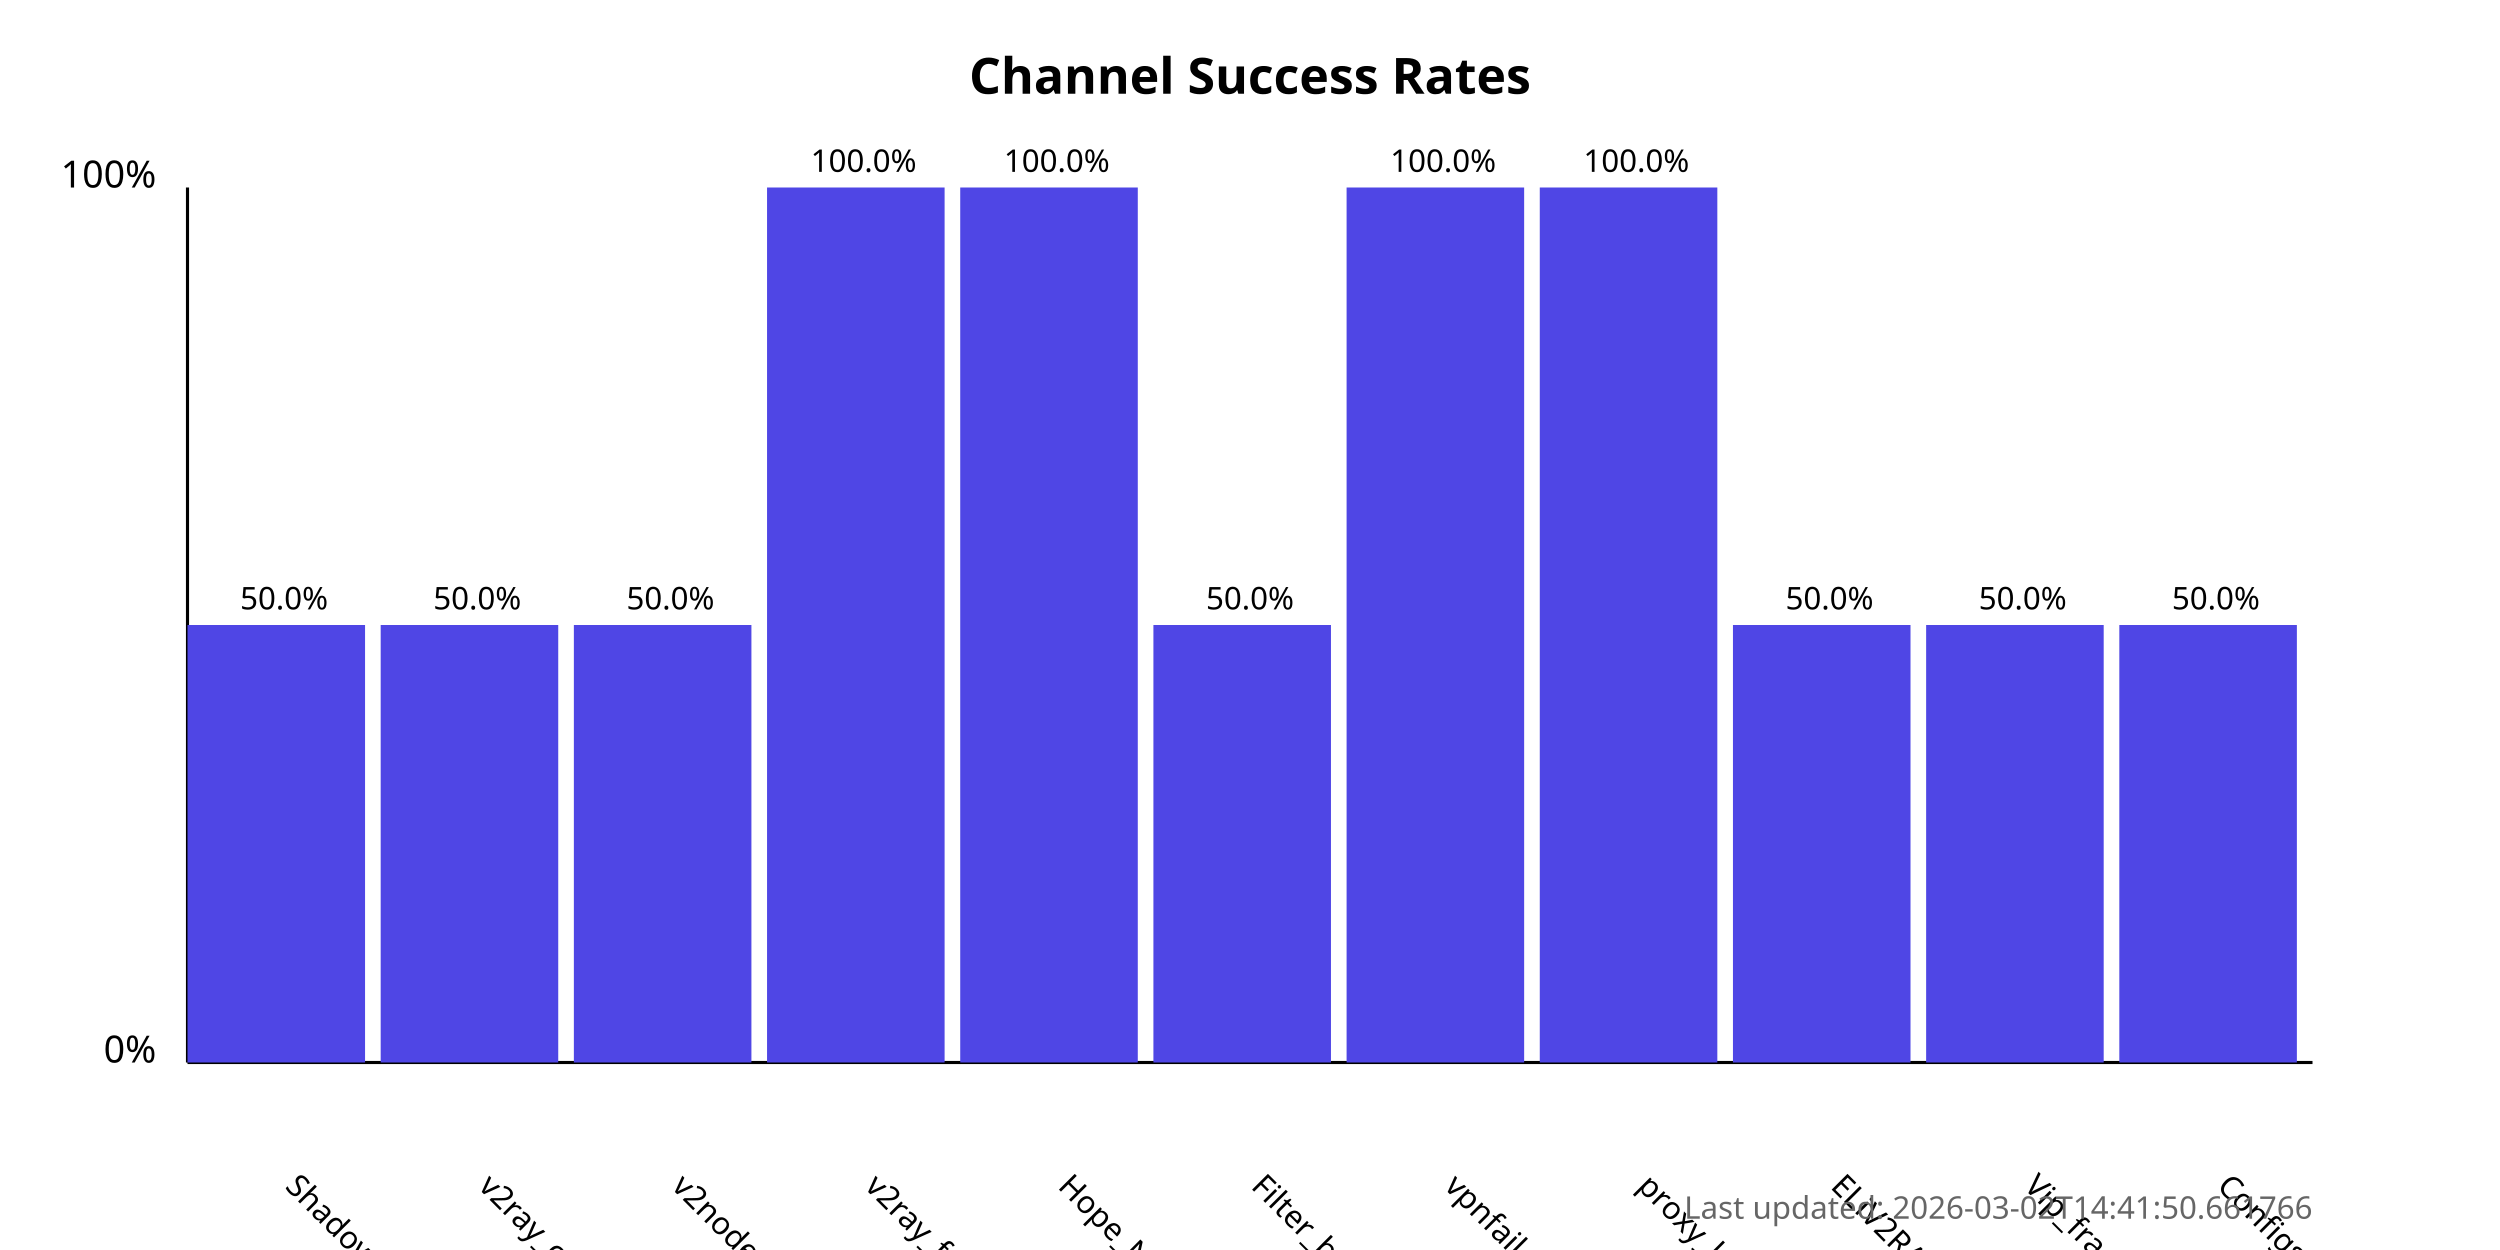
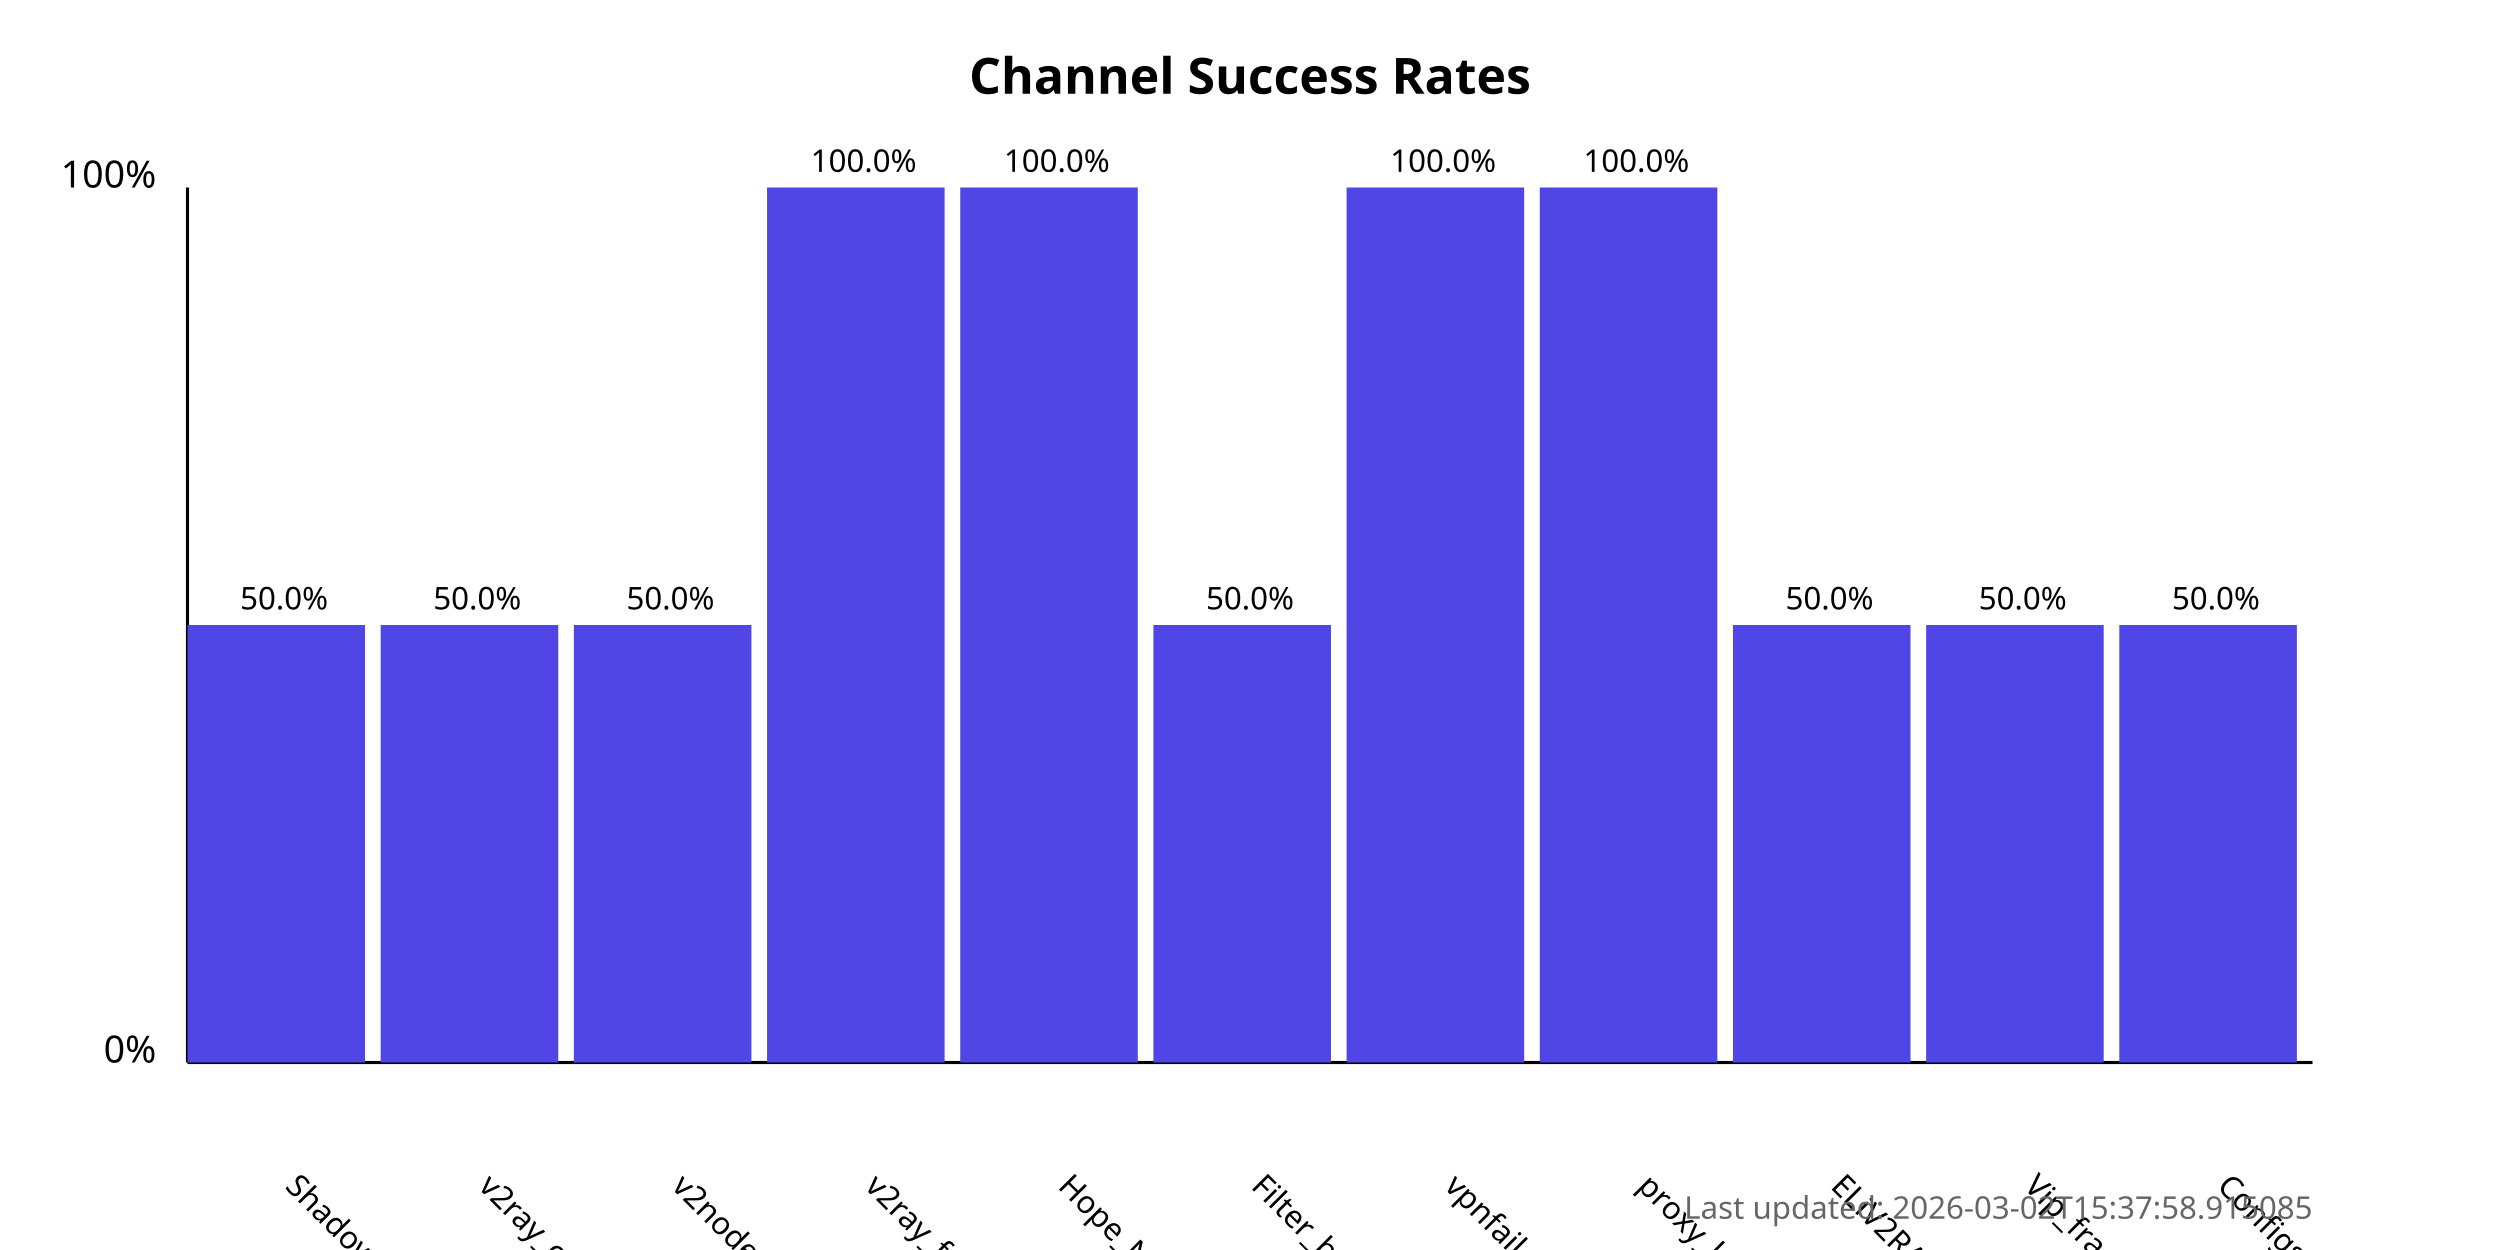
<svg xmlns="http://www.w3.org/2000/svg" width="800" height="400">
  <style>
            .chart-title { font: bold 16px sans-serif; }
            .axis-label { font: 12px sans-serif; }
            .tick-label { font: 10px sans-serif; }
            .bar { fill: #4f46e5; }
            .bar:hover { fill: #6366f1; }
            .timestamp { font: 10px sans-serif; fill: #666; }
        </style>
  <text x="400.0" y="30" text-anchor="middle" class="chart-title">
            Channel Success Rates
        </text>
  <line x1="60" y1="340" x2="60" y2="60" stroke="black" stroke-width="1" />
  <line x1="60" y1="340" x2="740" y2="340" stroke="black" stroke-width="1" />
  <text x="50" y="340" text-anchor="end" class="axis-label">0%</text>
  <text x="50" y="60" text-anchor="end" class="axis-label">100%</text>
  <g>
    <rect x="60" y="200.0" width="56.818" height="140.0" class="bar" />
    <text x="90.909" y="380" transform="rotate(45, 90.90909, 380)" text-anchor="start" class="tick-label">
                ShadowProxy66
            </text>
    <text x="90.909" y="195.0" text-anchor="middle" class="tick-label">
                50.0%
            </text>
  </g>
  <g>
    <rect x="121.818" y="200.0" width="56.818" height="140.0" class="bar" />
    <text x="152.727" y="380" transform="rotate(45, 152.7273, 380)" text-anchor="start" class="tick-label">
                v2ray_configs_pool
            </text>
    <text x="152.727" y="195.0" text-anchor="middle" class="tick-label">
                50.0%
            </text>
  </g>
  <g>
    <rect x="183.636" y="200.0" width="56.818" height="140.0" class="bar" />
    <text x="214.545" y="380" transform="rotate(45, 214.5455, 380)" text-anchor="start" class="tick-label">
                v2nodes
            </text>
    <text x="214.545" y="195.0" text-anchor="middle" class="tick-label">
                50.0%
            </text>
  </g>
  <g>
    <rect x="245.455" y="60.0" width="56.818" height="280.0" class="bar" />
    <text x="276.364" y="380" transform="rotate(45, 276.3636, 380)" text-anchor="start" class="tick-label">
                v2ray_free_conf
            </text>
    <text x="276.364" y="55.0" text-anchor="middle" class="tick-label">
                100.0%
            </text>
  </g>
  <g>
    <rect x="307.273" y="60.0" width="56.818" height="280.0" class="bar" />
    <text x="338.182" y="380" transform="rotate(45, 338.1818, 380)" text-anchor="start" class="tick-label">
                Hope_Net
            </text>
    <text x="338.182" y="55.0" text-anchor="middle" class="tick-label">
                100.0%
            </text>
  </g>
  <g>
    <rect x="369.091" y="200.0" width="56.818" height="140.0" class="bar" />
    <text x="400.0" y="380" transform="rotate(45, 400.0, 380)" text-anchor="start" class="tick-label">
                Filter_breaker
            </text>
    <text x="400.0" y="195.0" text-anchor="middle" class="tick-label">
                50.0%
            </text>
  </g>
  <g>
    <rect x="430.909" y="60.0" width="56.818" height="280.0" class="bar" />
    <text x="461.818" y="380" transform="rotate(45, 461.8182, 380)" text-anchor="start" class="tick-label">
                vpnfail_vless
            </text>
    <text x="461.818" y="55.0" text-anchor="middle" class="tick-label">
                100.0%
            </text>
  </g>
  <g>
    <rect x="492.727" y="60.0" width="56.818" height="280.0" class="bar" />
    <text x="523.636" y="380" transform="rotate(45, 523.6364, 380)" text-anchor="start" class="tick-label">
                proxy_kafee
            </text>
    <text x="523.636" y="55.0" text-anchor="middle" class="tick-label">
                100.0%
            </text>
  </g>
  <g>
    <rect x="554.545" y="200.0" width="56.818" height="140.0" class="bar" />
    <text x="585.455" y="380" transform="rotate(45, 585.4545, 380)" text-anchor="start" class="tick-label">
                ELiV2RAY
            </text>
    <text x="585.455" y="195.0" text-anchor="middle" class="tick-label">
                50.0%
            </text>
  </g>
  <g>
    <rect x="616.364" y="200.0" width="56.818" height="140.0" class="bar" />
    <text x="647.273" y="380" transform="rotate(45, 647.2727, 380)" text-anchor="start" class="tick-label">
                Vip_fragment_v2ray
            </text>
    <text x="647.273" y="195.0" text-anchor="middle" class="tick-label">
                50.0%
            </text>
  </g>
  <g>
    <rect x="678.182" y="200.0" width="56.818" height="140.0" class="bar" />
    <text x="709.091" y="380" transform="rotate(45, 709.0909, 380)" text-anchor="start" class="tick-label">
                ConfigsHubPlus
            </text>
    <text x="709.091" y="195.0" text-anchor="middle" class="tick-label">
                50.0%
            </text>
  </g>
  <text x="740" y="390" text-anchor="end" class="timestamp">
-             Last updated: 2026-03-02T14:41:50.661766
+             Last updated: 2026-03-02T15:37:58.915085
        </text>
</svg>
